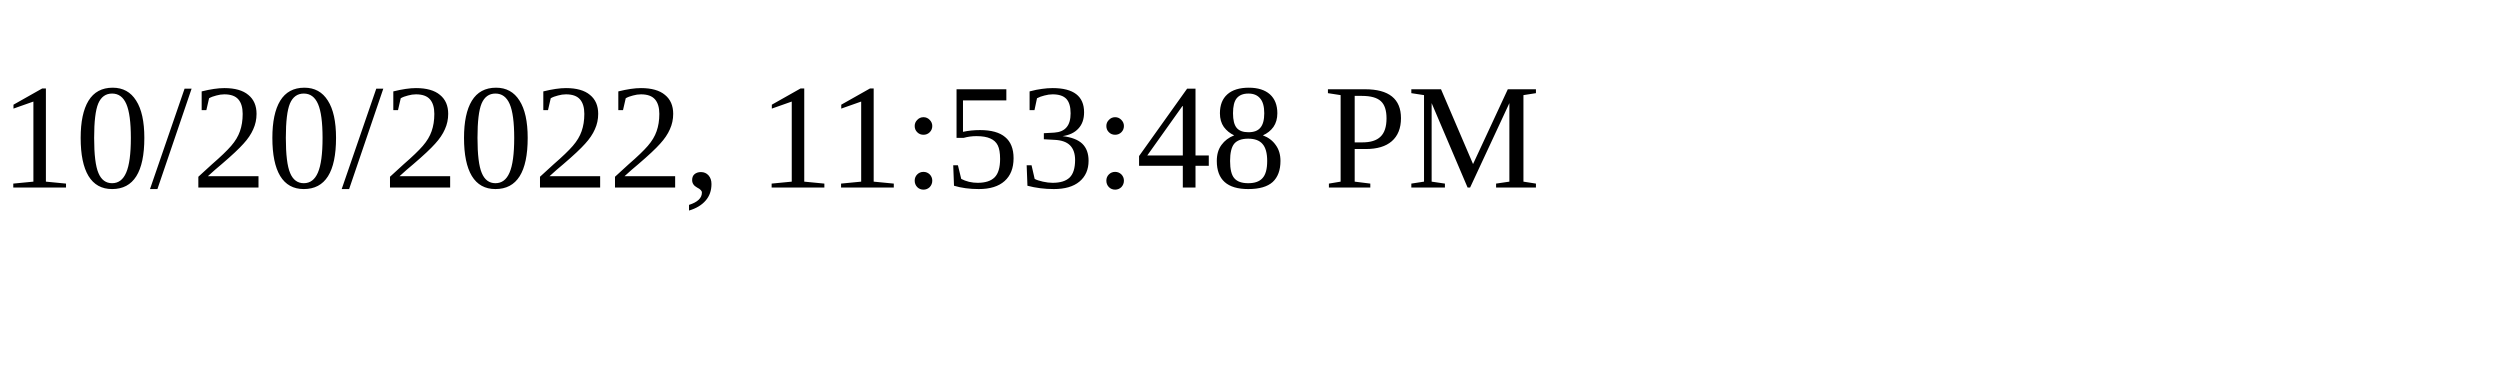
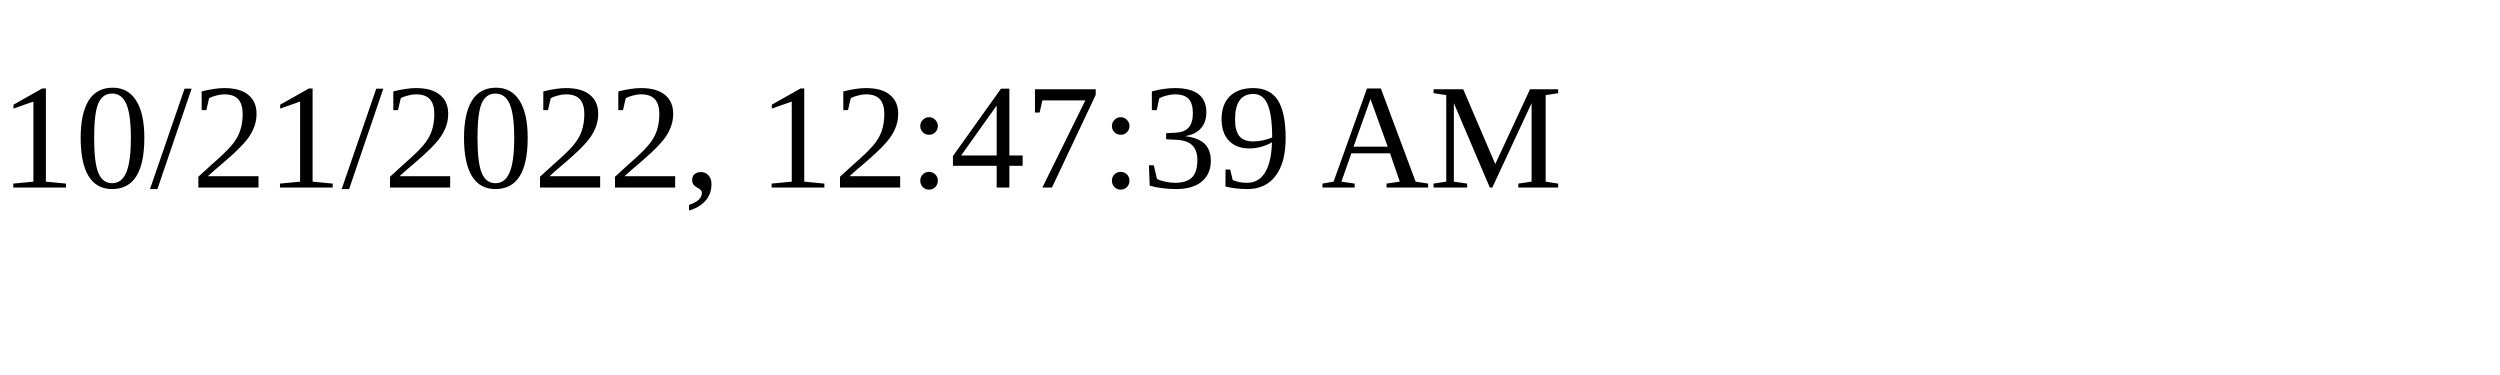
<svg xmlns="http://www.w3.org/2000/svg" height="30" width="200">
-   <text x="0" y="15">10/20/2022, 11:53:48 PM</text>
+   <text x="0" y="15">10/21/2022, 12:47:39 AM</text>
</svg>
